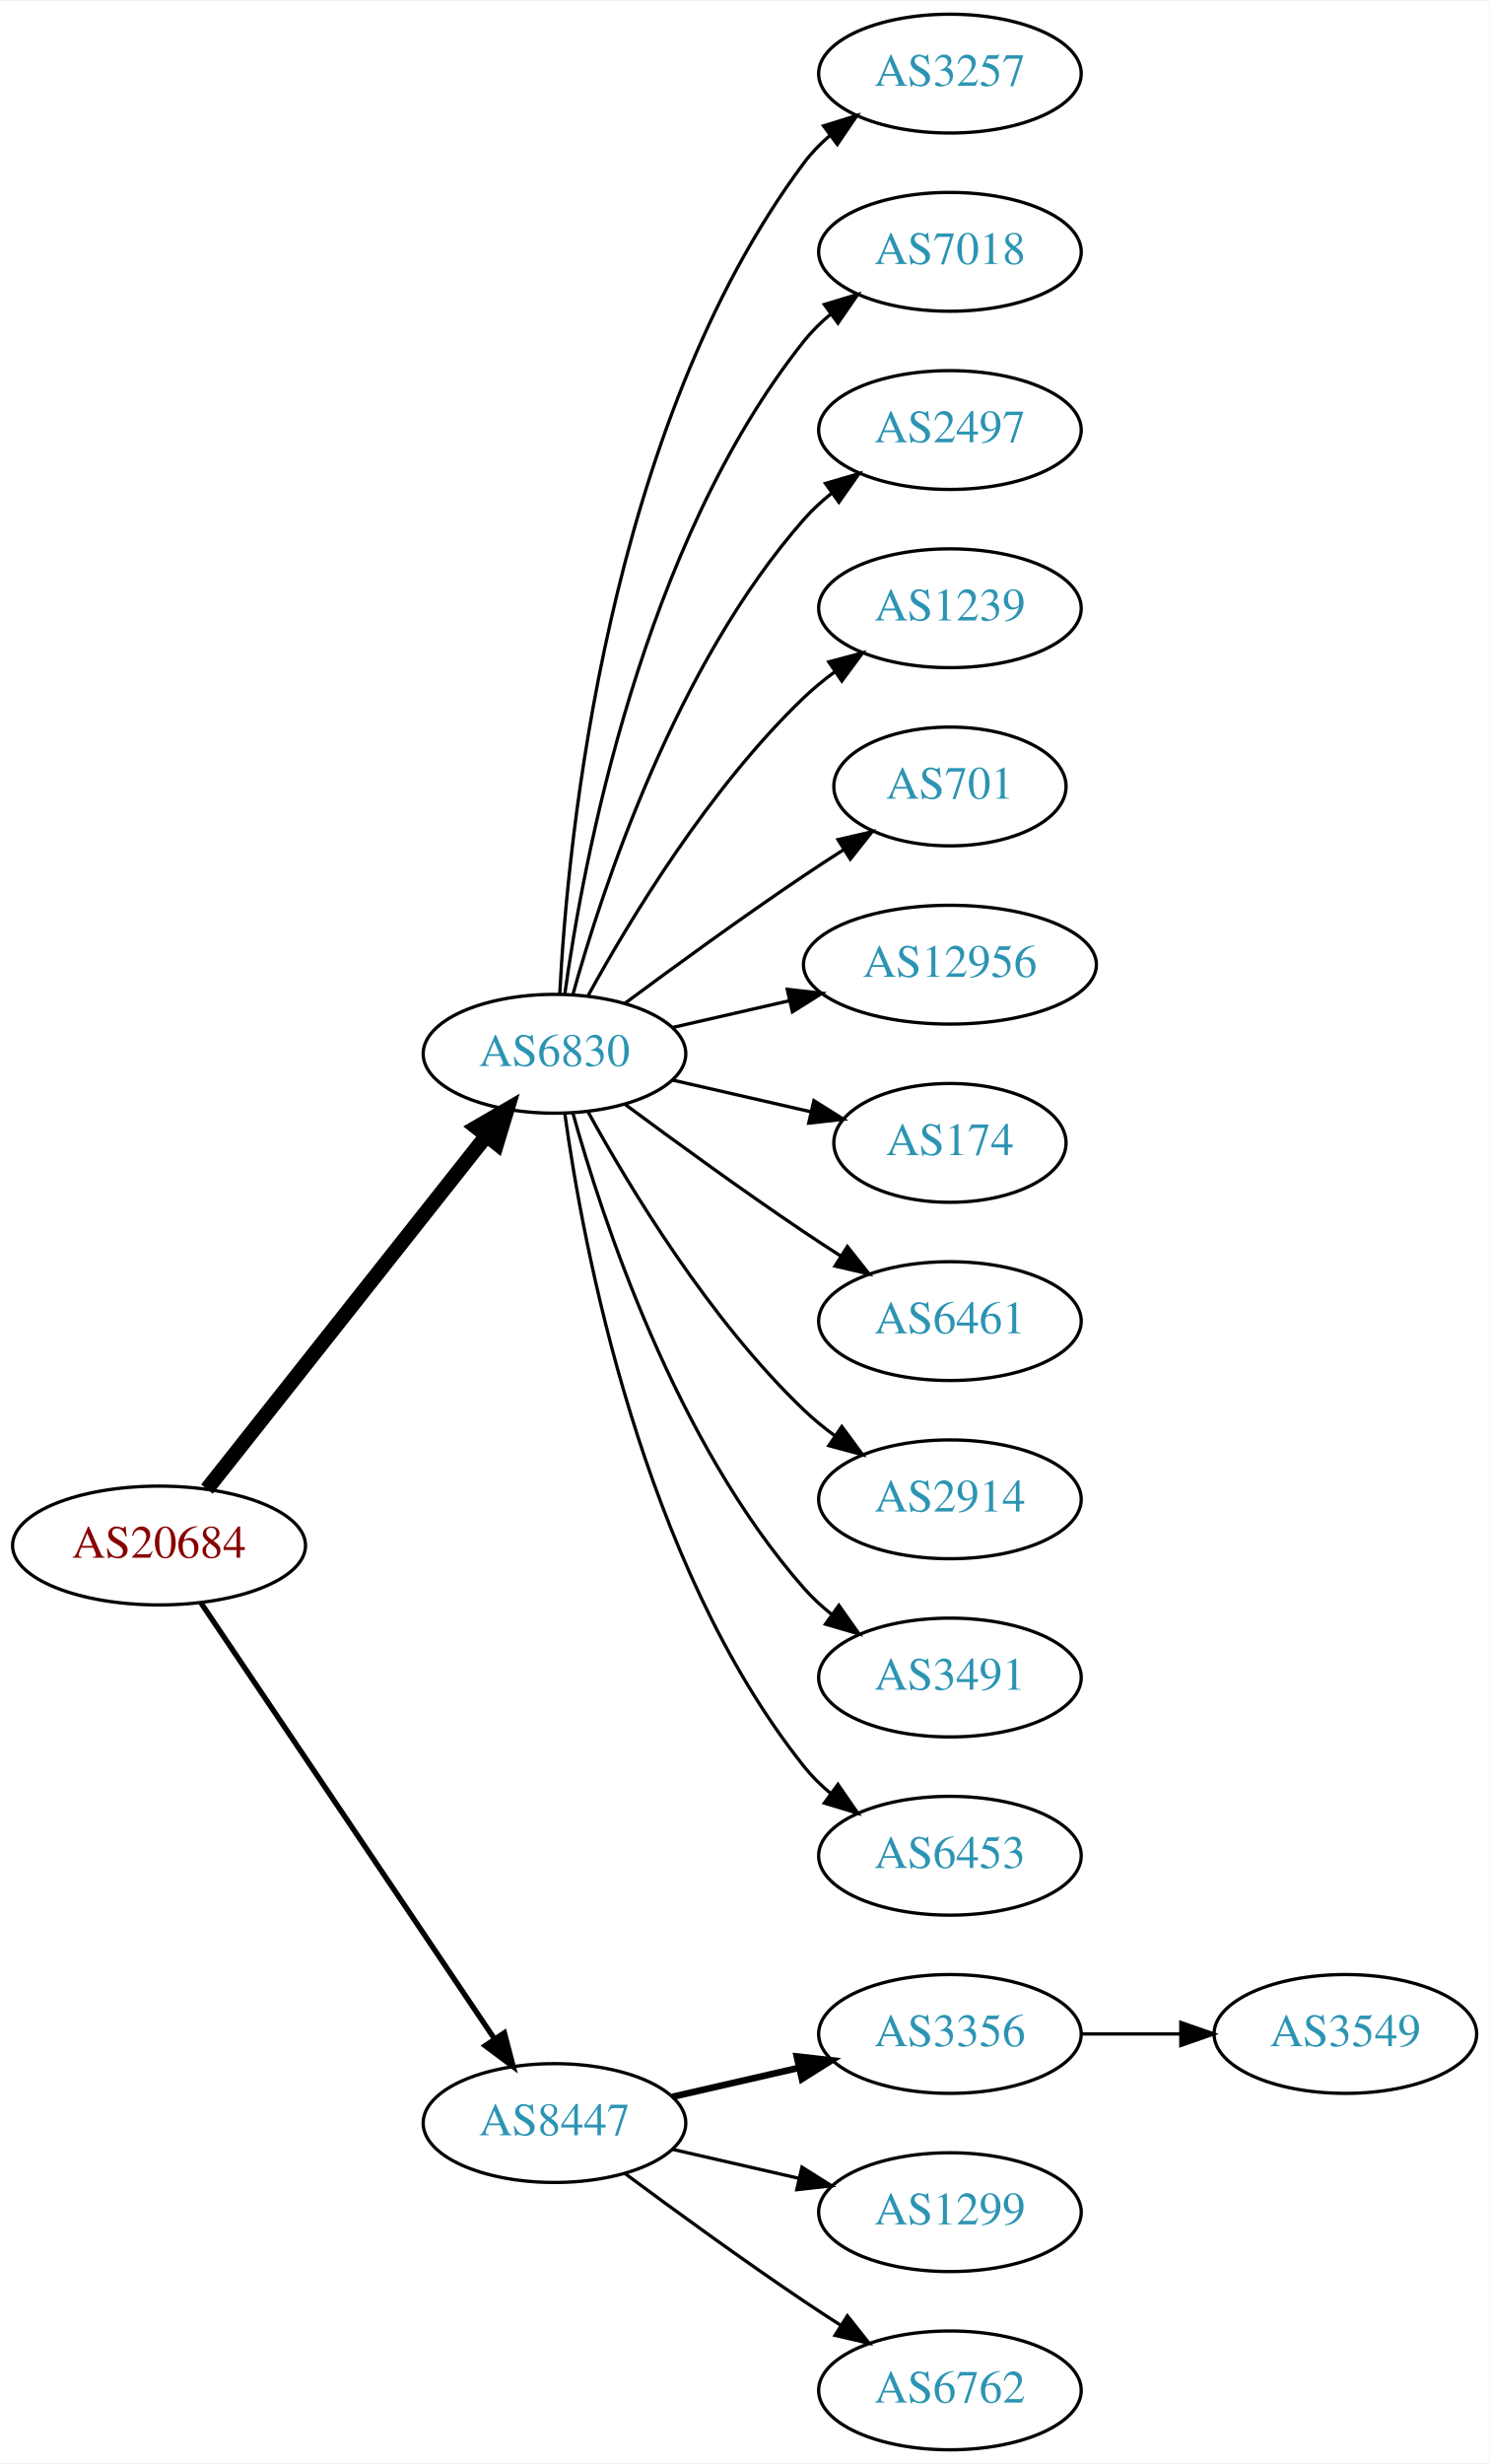
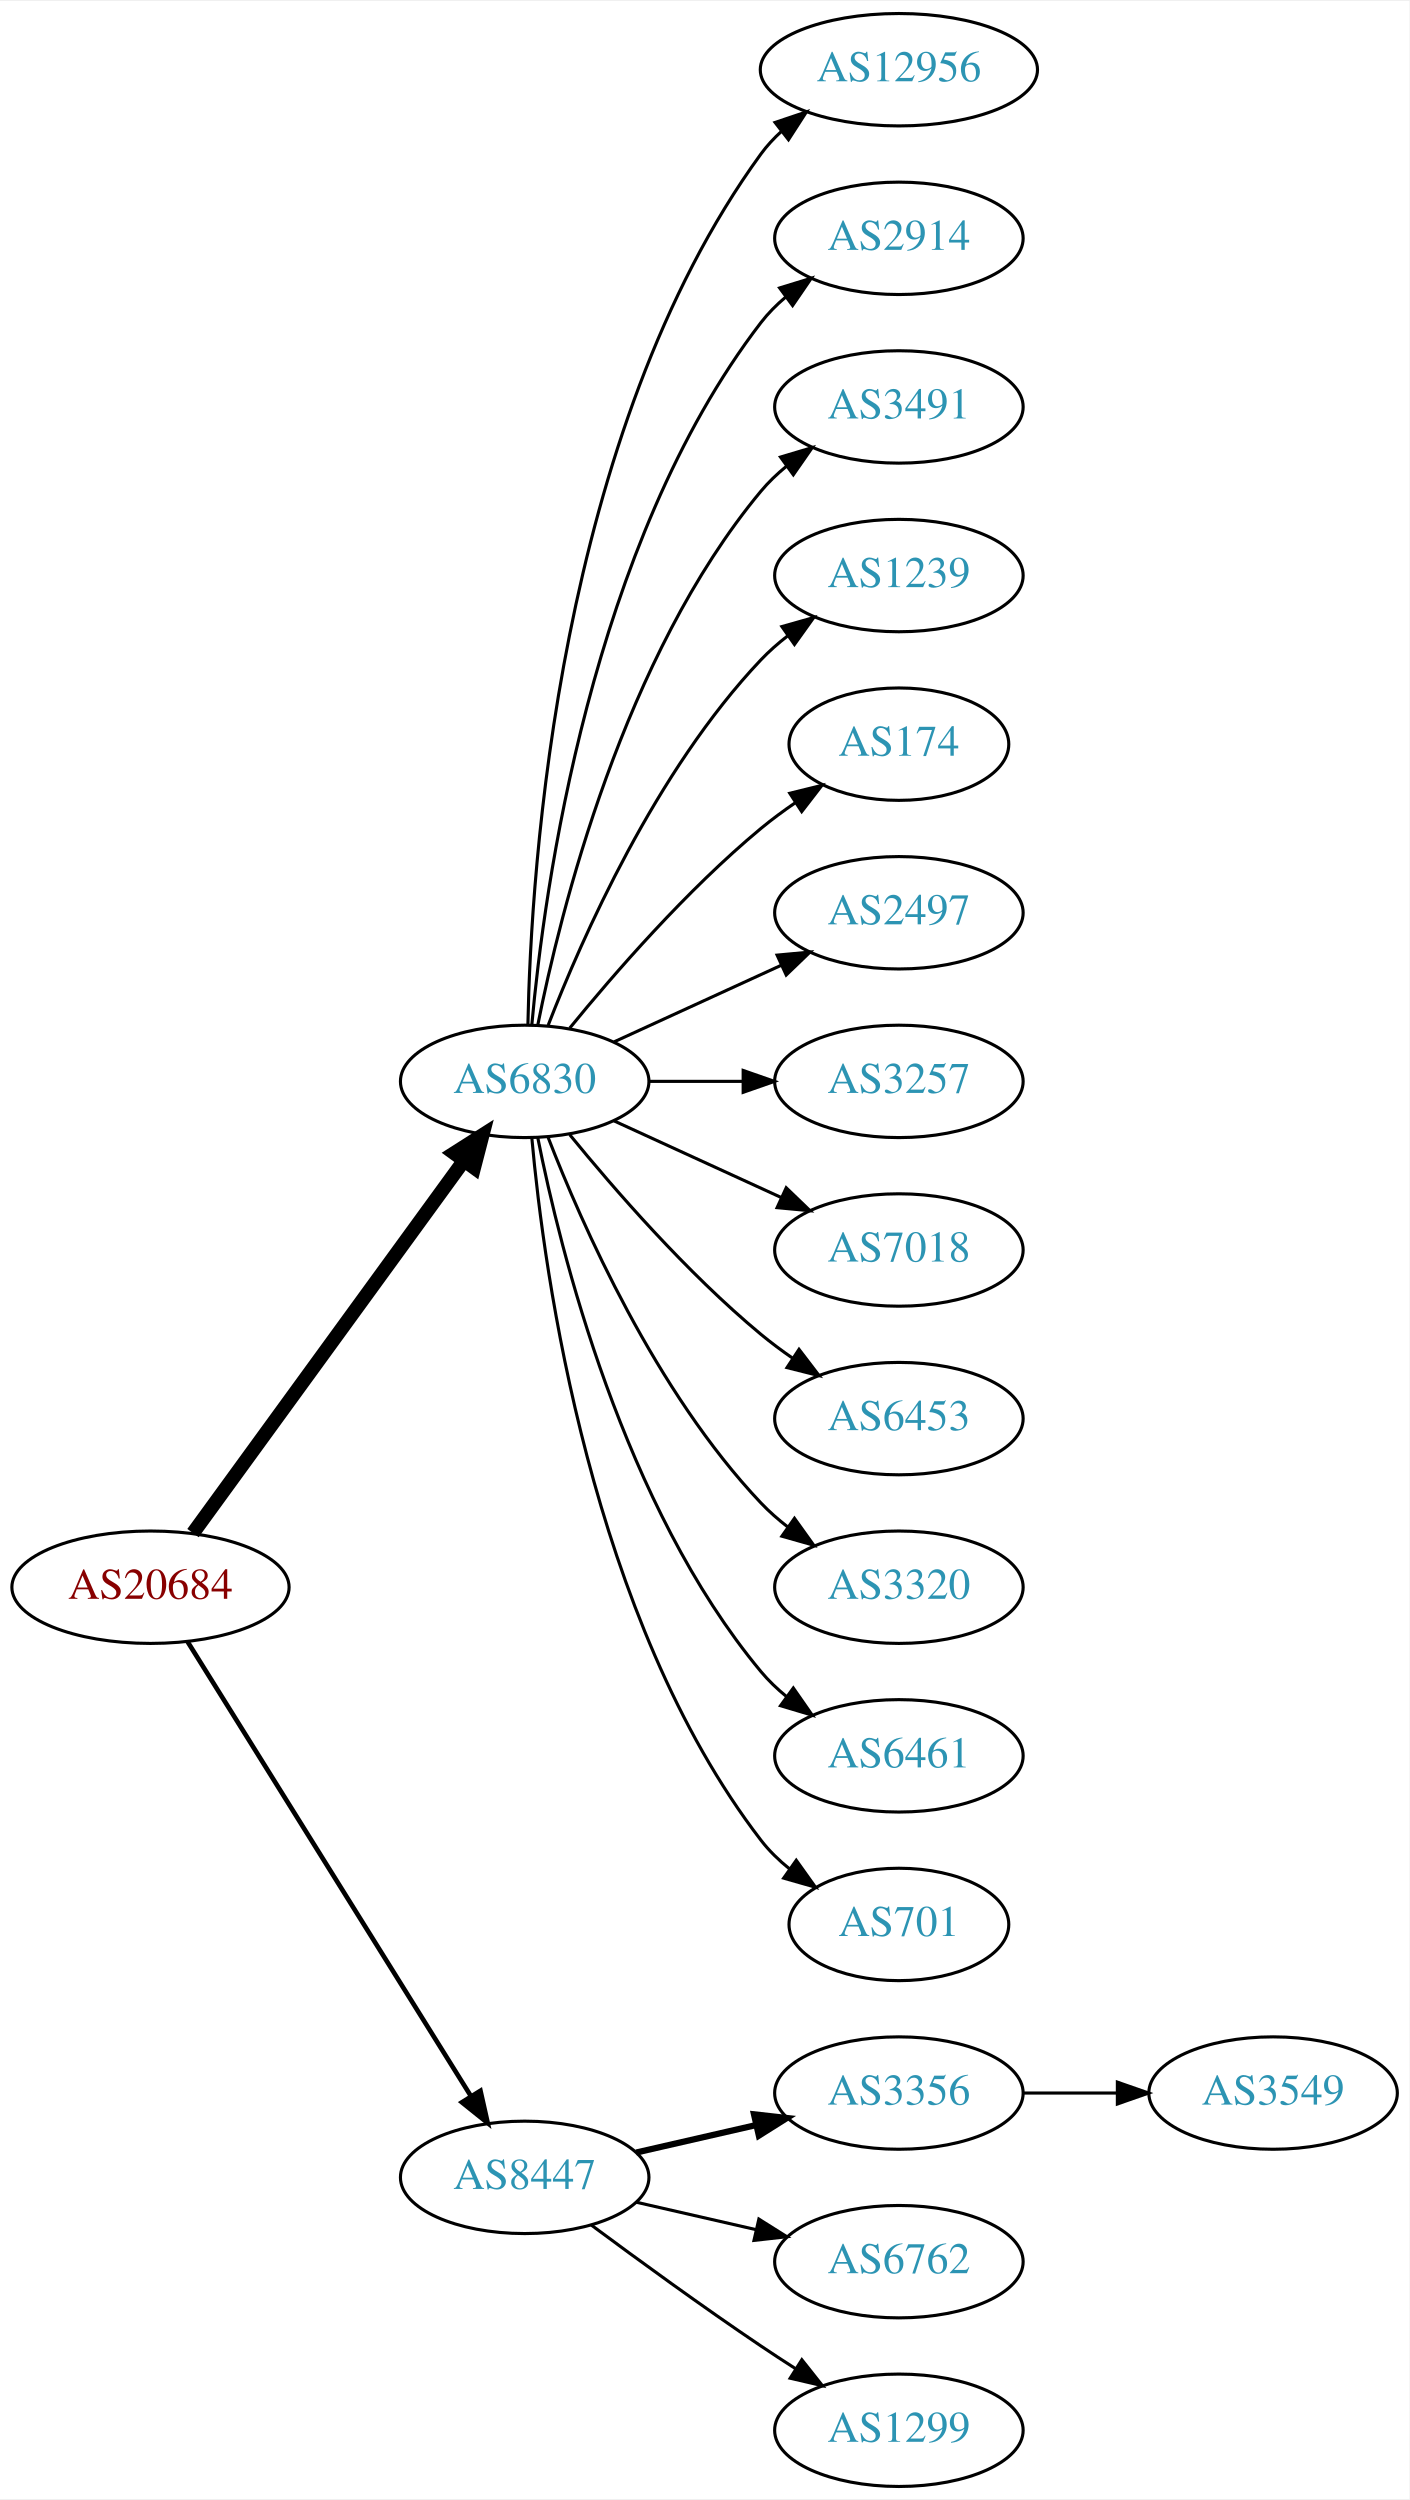
- <svg xmlns="http://www.w3.org/2000/svg" xmlns:xlink="http://www.w3.org/1999/xlink" width="451pt" height="746pt" viewBox="0.00 0.00 451.37 746.00">
-   <g id="graph0" class="graph" transform="scale(1 1) rotate(0) translate(4 742)">
-     <polygon fill="white" stroke="none" points="-4,4 -4,-742 447.37,-742 447.37,4 -4,4" />
+ <svg xmlns="http://www.w3.org/2000/svg" xmlns:xlink="http://www.w3.org/1999/xlink" width="451pt" height="800pt" viewBox="0.00 0.00 451.37 800.00">
+   <g id="graph0" class="graph" transform="scale(1 1) rotate(0) translate(4 796)">
+     <polygon fill="white" stroke="none" points="-4,4 -4,-796 447.37,-796 447.37,4 -4,4" />
    <g id="node1" class="node">
      <g id="a_node1">
        <a xlink:href="/asn/20684" xlink:title="AS20684 ~ TUEV AUSTRIA HOLDING AG [AT]">
-           <ellipse fill="#ffffff" stroke="black" cx="44.196" cy="-274" rx="44.393" ry="18" />
-           <text text-anchor="middle" x="44.196" y="-270.3" font-family="Times,serif" font-size="14.00" fill="#880000">AS20684</text>
+           <ellipse fill="#ffffff" stroke="black" cx="44.196" cy="-288" rx="44.393" ry="18" />
+           <text text-anchor="middle" x="44.196" y="-284.3" font-family="Times,serif" font-size="14.00" fill="#880000">AS20684</text>
        </a>
      </g>
    </g>
    <g id="node2" class="node">
      <g id="a_node2">
        <a xlink:href="/asn/6830" xlink:title="AS6830 ~ LGI-UPC [AT]">
-           <ellipse fill="#ffffff" stroke="black" cx="164.039" cy="-423" rx="39.794" ry="18" />
-           <text text-anchor="middle" x="164.039" y="-419.3" font-family="Times,serif" font-size="14.00" fill="#2c94b3">AS6830</text>
+           <ellipse fill="#ffffff" stroke="black" cx="164.039" cy="-450" rx="39.794" ry="18" />
+           <text text-anchor="middle" x="164.039" y="-446.3" font-family="Times,serif" font-size="14.00" fill="#2c94b3">AS6830</text>
        </a>
      </g>
    </g>
    <g id="edge1" class="edge">
-       <path fill="none" stroke="black" stroke-width="4.5" d="M58.714,-291.092C79.492,-317.364 119.383,-367.802 143.365,-398.125" />
-       <polygon fill="black" stroke="black" stroke-width="4.5" points="140.387,-400.706 149.678,-406.107 146.563,-395.821 140.387,-400.706" />
+       <path fill="none" stroke="black" stroke-width="4.5" d="M57.807,-305.337C78.628,-333.96 120.29,-391.233 144.479,-424.486" />
+       <polygon fill="black" stroke="black" stroke-width="4.5" points="141.451,-427.017 150.518,-432.788 147.82,-422.385 141.451,-427.017" />
    </g>
    <g id="node3" class="node">
      <g id="a_node3">
        <a xlink:href="/asn/8447" xlink:title="AS8447 ~ A1 Telekom Austria AG [AT]">
          <ellipse fill="#ffffff" stroke="black" cx="164.039" cy="-99" rx="39.794" ry="18" />
          <text text-anchor="middle" x="164.039" y="-95.3" font-family="Times,serif" font-size="14.00" fill="#2c94b3">AS8447</text>
        </a>
      </g>
    </g>
    <g id="edge2" class="edge">
-       <path fill="none" stroke="black" stroke-width="1.636" d="M56.926,-256.581C77.803,-225.578 121.491,-160.699 145.794,-124.608" />
-       <polygon fill="black" stroke="black" stroke-width="1.636" points="148.847,-126.341 151.53,-116.091 143.041,-122.431 148.847,-126.341" />
+       <path fill="none" stroke="black" stroke-width="1.5" d="M56.071,-270.558C76.855,-237.225 122.315,-164.314 146.744,-125.134" />
+       <polygon fill="black" stroke="black" stroke-width="1.5" points="149.869,-126.737 152.19,-116.4 143.929,-123.034 149.869,-126.737" />
    </g>
    <g id="node4" class="node">
      <g id="a_node4">
-         <a xlink:href="/asn/3257" xlink:title="AS3257 ~ GTT [DE]">
-           <ellipse fill="#ffffff" stroke="black" cx="283.881" cy="-720" rx="39.794" ry="18" />
-           <text text-anchor="middle" x="283.881" y="-716.3" font-family="Times,serif" font-size="14.00" fill="#2c94b3">AS3257</text>
+         <a xlink:href="/asn/12956" xlink:title="AS12956 ~ TELXIUS [ES]">
+           <ellipse fill="#ffffff" stroke="black" cx="283.881" cy="-774" rx="44.393" ry="18" />
+           <text text-anchor="middle" x="283.881" y="-770.3" font-family="Times,serif" font-size="14.00" fill="#2c94b3">AS12956</text>
        </a>
      </g>
    </g>
    <g id="edge3" class="edge">
-       <path fill="none" stroke="black" d="M165.63,-441.023C168.007,-487.412 179.925,-612.893 239.685,-693 241.933,-696.013 244.624,-698.769 247.551,-701.272" />
-       <polygon fill="black" stroke="black" points="245.582,-704.169 255.702,-707.303 249.746,-698.542 245.582,-704.169" />
+       <path fill="none" stroke="black" d="M165.071,-468.337C166.044,-518.079 174.763,-657.806 239.685,-747 241.611,-749.646 243.882,-752.09 246.359,-754.337" />
+       <polygon fill="black" stroke="black" points="244.224,-757.111 254.266,-760.487 248.521,-751.585 244.224,-757.111" />
    </g>
    <g id="node5" class="node">
      <g id="a_node5">
-         <a xlink:href="/asn/7018" xlink:title="AS7018 ~ AT&amp;T Services, Inc. [US]">
-           <ellipse fill="#ffffff" stroke="black" cx="283.881" cy="-666" rx="39.794" ry="18" />
-           <text text-anchor="middle" x="283.881" y="-662.3" font-family="Times,serif" font-size="14.00" fill="#2c94b3">AS7018</text>
+         <a xlink:href="/asn/2914" xlink:title="AS2914 ~ NTT America, Inc. [US]">
+           <ellipse fill="#ffffff" stroke="black" cx="283.881" cy="-720" rx="39.794" ry="18" />
+           <text text-anchor="middle" x="283.881" y="-716.3" font-family="Times,serif" font-size="14.00" fill="#2c94b3">AS2914</text>
        </a>
      </g>
    </g>
    <g id="edge4" class="edge">
-       <path fill="none" stroke="black" d="M167.178,-441.17C172.678,-480.974 190.504,-577.233 239.685,-639 242.026,-641.94 244.781,-644.649 247.747,-647.121" />
-       <polygon fill="black" stroke="black" points="245.812,-650.042 255.953,-653.11 249.939,-644.388 245.812,-650.042" />
+       <path fill="none" stroke="black" d="M166.323,-468.117C170.221,-511.332 185.238,-622.131 239.685,-693 241.975,-695.981 244.695,-698.716 247.639,-701.205" />
+       <polygon fill="black" stroke="black" points="245.686,-704.113 255.816,-707.218 249.833,-698.473 245.686,-704.113" />
    </g>
    <g id="node6" class="node">
      <g id="a_node6">
-         <a xlink:href="/asn/2497" xlink:title="AS2497 ~ Internet Initiative Japan Inc. [JP]">
-           <ellipse fill="#ffffff" stroke="black" cx="283.881" cy="-612" rx="39.794" ry="18" />
-           <text text-anchor="middle" x="283.881" y="-608.3" font-family="Times,serif" font-size="14.00" fill="#2c94b3">AS2497</text>
+         <a xlink:href="/asn/3491" xlink:title="AS3491 ~ PCCW Global, Inc. [US]">
+           <ellipse fill="#ffffff" stroke="black" cx="283.881" cy="-666" rx="39.794" ry="18" />
+           <text text-anchor="middle" x="283.881" y="-662.3" font-family="Times,serif" font-size="14.00" fill="#2c94b3">AS3491</text>
        </a>
      </g>
    </g>
    <g id="edge5" class="edge">
-       <path fill="none" stroke="black" d="M169.612,-440.946C178.517,-472.995 200.801,-540.842 239.685,-585 242.169,-587.821 245.019,-590.449 248.044,-592.871" />
-       <polygon fill="black" stroke="black" points="246.162,-595.828 256.334,-598.791 250.23,-590.131 246.162,-595.828" />
+       <path fill="none" stroke="black" d="M168.237,-468.073C175.401,-504.141 195.675,-586.125 239.685,-639 242.09,-641.889 244.886,-644.563 247.879,-647.013" />
+       <polygon fill="black" stroke="black" points="245.967,-649.95 256.122,-652.973 250.069,-644.277 245.967,-649.95" />
    </g>
    <g id="node7" class="node">
      <g id="a_node7">
        <a xlink:href="/asn/1239" xlink:title="AS1239 ~ Sprint [US]">
-           <ellipse fill="#ffffff" stroke="black" cx="283.881" cy="-558" rx="39.794" ry="18" />
-           <text text-anchor="middle" x="283.881" y="-554.3" font-family="Times,serif" font-size="14.00" fill="#2c94b3">AS1239</text>
+           <ellipse fill="#ffffff" stroke="black" cx="283.881" cy="-612" rx="39.794" ry="18" />
+           <text text-anchor="middle" x="283.881" y="-608.3" font-family="Times,serif" font-size="14.00" fill="#2c94b3">AS1239</text>
        </a>
      </g>
    </g>
    <g id="edge6" class="edge">
-       <path fill="none" stroke="black" d="M174.28,-440.713C186.825,-463.561 211.002,-503.611 239.685,-531 242.553,-533.739 245.742,-536.347 249.051,-538.785" />
-       <polygon fill="black" stroke="black" points="247.175,-541.742 257.411,-544.477 251.114,-535.956 247.175,-541.742" />
+       <path fill="none" stroke="black" d="M171.562,-467.994C182.312,-495.728 205.969,-549.429 239.685,-585 242.271,-587.728 245.188,-590.294 248.257,-592.677" />
+       <polygon fill="black" stroke="black" points="246.411,-595.658 256.605,-598.543 250.435,-589.93 246.411,-595.658" />
    </g>
    <g id="node8" class="node">
      <g id="a_node8">
-         <a xlink:href="/asn/701" xlink:title="AS701 ~ UUNET [US]">
-           <ellipse fill="#ffffff" stroke="black" cx="283.881" cy="-504" rx="35.194" ry="18" />
-           <text text-anchor="middle" x="283.881" y="-500.3" font-family="Times,serif" font-size="14.00" fill="#2c94b3">AS701</text>
+         <a xlink:href="/asn/174" xlink:title="AS174 ~ Cogent Communications [US]">
+           <ellipse fill="#ffffff" stroke="black" cx="283.881" cy="-558" rx="35.194" ry="18" />
+           <text text-anchor="middle" x="283.881" y="-554.3" font-family="Times,serif" font-size="14.00" fill="#2c94b3">AS174</text>
        </a>
      </g>
    </g>
    <g id="edge7" class="edge">
-       <path fill="none" stroke="black" d="M185.369,-438.277C200.231,-449.304 220.976,-464.407 239.685,-477 243.502,-479.569 247.552,-482.21 251.583,-484.786" />
-       <polygon fill="black" stroke="black" points="249.952,-487.895 260.277,-490.271 253.687,-481.975 249.952,-487.895" />
+       <path fill="none" stroke="black" d="M178.458,-467.065C192.572,-484.375 215.987,-511.345 239.685,-531 243.148,-533.872 246.941,-536.669 250.795,-539.308" />
+       <polygon fill="black" stroke="black" points="248.938,-542.275 259.228,-544.797 252.757,-536.408 248.938,-542.275" />
    </g>
    <g id="node9" class="node">
      <g id="a_node9">
-         <a xlink:href="/asn/12956" xlink:title="AS12956 ~ TELXIUS [ES]">
-           <ellipse fill="#ffffff" stroke="black" cx="283.881" cy="-450" rx="44.393" ry="18" />
-           <text text-anchor="middle" x="283.881" y="-446.3" font-family="Times,serif" font-size="14.00" fill="#2c94b3">AS12956</text>
+         <a xlink:href="/asn/2497" xlink:title="AS2497 ~ Internet Initiative Japan Inc. [JP]">
+           <ellipse fill="#ffffff" stroke="black" cx="283.881" cy="-504" rx="39.794" ry="18" />
+           <text text-anchor="middle" x="283.881" y="-500.3" font-family="Times,serif" font-size="14.00" fill="#2c94b3">AS2497</text>
        </a>
      </g>
    </g>
    <g id="edge8" class="edge">
-       <path fill="none" stroke="black" d="M199.758,-430.955C210.896,-433.507 223.432,-436.379 235.325,-439.104" />
-       <polygon fill="black" stroke="black" points="234.59,-442.526 245.119,-441.348 236.153,-435.703 234.59,-442.526" />
+       <path fill="none" stroke="black" d="M192.667,-462.661C208.624,-469.973 228.895,-479.261 246.178,-487.181" />
+       <polygon fill="black" stroke="black" points="244.876,-490.435 255.425,-491.419 247.793,-484.071 244.876,-490.435" />
    </g>
    <g id="node10" class="node">
      <g id="a_node10">
-         <a xlink:href="/asn/174" xlink:title="AS174 ~ Cogent Communications [US]">
-           <ellipse fill="#ffffff" stroke="black" cx="283.881" cy="-396" rx="35.194" ry="18" />
-           <text text-anchor="middle" x="283.881" y="-392.3" font-family="Times,serif" font-size="14.00" fill="#2c94b3">AS174</text>
+         <a xlink:href="/asn/3257" xlink:title="AS3257 ~ GTT [DE]">
+           <ellipse fill="#ffffff" stroke="black" cx="283.881" cy="-450" rx="39.794" ry="18" />
+           <text text-anchor="middle" x="283.881" y="-446.3" font-family="Times,serif" font-size="14.00" fill="#2c94b3">AS3257</text>
        </a>
      </g>
    </g>
    <g id="edge9" class="edge">
-       <path fill="none" stroke="black" d="M199.758,-415.045C212.85,-412.045 227.873,-408.604 241.513,-405.478" />
-       <polygon fill="black" stroke="black" points="242.655,-408.807 251.621,-403.162 241.091,-401.984 242.655,-408.807" />
+       <path fill="none" stroke="black" d="M203.951,-450C213.505,-450 223.854,-450 233.817,-450" />
+       <polygon fill="black" stroke="black" points="234.009,-453.5 244.009,-450 234.009,-446.5 234.009,-453.5" />
    </g>
    <g id="node11" class="node">
      <g id="a_node11">
-         <a xlink:href="/asn/6461" xlink:title="AS6461 ~ Zayo Bandwidth [US]">
-           <ellipse fill="#ffffff" stroke="black" cx="283.881" cy="-342" rx="39.794" ry="18" />
-           <text text-anchor="middle" x="283.881" y="-338.3" font-family="Times,serif" font-size="14.00" fill="#2c94b3">AS6461</text>
+         <a xlink:href="/asn/7018" xlink:title="AS7018 ~ AT&amp;T Services, Inc. [US]">
+           <ellipse fill="#ffffff" stroke="black" cx="283.881" cy="-396" rx="39.794" ry="18" />
+           <text text-anchor="middle" x="283.881" y="-392.3" font-family="Times,serif" font-size="14.00" fill="#2c94b3">AS7018</text>
        </a>
      </g>
    </g>
    <g id="edge10" class="edge">
-       <path fill="none" stroke="black" d="M185.369,-407.723C200.231,-396.696 220.976,-381.593 239.685,-369 243.234,-366.611 246.984,-364.161 250.733,-361.758" />
-       <polygon fill="black" stroke="black" points="252.801,-364.591 259.381,-356.288 249.059,-358.675 252.801,-364.591" />
+       <path fill="none" stroke="black" d="M192.667,-437.339C208.624,-430.027 228.895,-420.739 246.178,-412.819" />
+       <polygon fill="black" stroke="black" points="247.793,-415.929 255.425,-408.581 244.876,-409.565 247.793,-415.929" />
    </g>
    <g id="node12" class="node">
      <g id="a_node12">
-         <a xlink:href="/asn/2914" xlink:title="AS2914 ~ NTT America, Inc. [US]">
-           <ellipse fill="#ffffff" stroke="black" cx="283.881" cy="-288" rx="39.794" ry="18" />
-           <text text-anchor="middle" x="283.881" y="-284.3" font-family="Times,serif" font-size="14.00" fill="#2c94b3">AS2914</text>
+         <a xlink:href="/asn/6453" xlink:title="AS6453 ~ TATA COMMUNICATIONS (AMERICA) INC [US]">
+           <ellipse fill="#ffffff" stroke="black" cx="283.881" cy="-342" rx="39.794" ry="18" />
+           <text text-anchor="middle" x="283.881" y="-338.3" font-family="Times,serif" font-size="14.00" fill="#2c94b3">AS6453</text>
        </a>
      </g>
    </g>
    <g id="edge11" class="edge">
-       <path fill="none" stroke="black" d="M174.28,-405.287C186.825,-382.439 211.002,-342.389 239.685,-315 242.553,-312.261 245.742,-309.653 249.051,-307.215" />
-       <polygon fill="black" stroke="black" points="251.114,-310.044 257.411,-301.523 247.175,-304.258 251.114,-310.044" />
+       <path fill="none" stroke="black" d="M178.458,-432.935C192.572,-415.625 215.987,-388.655 239.685,-369 242.901,-366.332 246.402,-363.73 249.972,-361.259" />
+       <polygon fill="black" stroke="black" points="251.896,-364.183 258.329,-355.764 248.05,-358.334 251.896,-364.183" />
    </g>
    <g id="node13" class="node">
      <g id="a_node13">
-         <a xlink:href="/asn/3491" xlink:title="AS3491 ~ PCCW Global, Inc. [US]">
-           <ellipse fill="#ffffff" stroke="black" cx="283.881" cy="-234" rx="39.794" ry="18" />
-           <text text-anchor="middle" x="283.881" y="-230.3" font-family="Times,serif" font-size="14.00" fill="#2c94b3">AS3491</text>
+         <a xlink:href="/asn/3320" xlink:title="AS3320 ~ DTAG [DE]">
+           <ellipse fill="#ffffff" stroke="black" cx="283.881" cy="-288" rx="39.794" ry="18" />
+           <text text-anchor="middle" x="283.881" y="-284.3" font-family="Times,serif" font-size="14.00" fill="#2c94b3">AS3320</text>
        </a>
      </g>
    </g>
    <g id="edge12" class="edge">
-       <path fill="none" stroke="black" d="M169.612,-405.054C178.517,-373.005 200.801,-305.158 239.685,-261 242.169,-258.179 245.019,-255.551 248.044,-253.129" />
-       <polygon fill="black" stroke="black" points="250.23,-255.869 256.334,-247.209 246.162,-250.172 250.23,-255.869" />
+       <path fill="none" stroke="black" d="M171.562,-432.006C182.312,-404.272 205.969,-350.571 239.685,-315 242.271,-312.272 245.188,-309.706 248.257,-307.323" />
+       <polygon fill="black" stroke="black" points="250.435,-310.07 256.605,-301.457 246.411,-304.342 250.435,-310.07" />
    </g>
    <g id="node14" class="node">
      <g id="a_node14">
-         <a xlink:href="/asn/6453" xlink:title="AS6453 ~ TATA COMMUNICATIONS (AMERICA) INC [US]">
-           <ellipse fill="#ffffff" stroke="black" cx="283.881" cy="-180" rx="39.794" ry="18" />
-           <text text-anchor="middle" x="283.881" y="-176.3" font-family="Times,serif" font-size="14.00" fill="#2c94b3">AS6453</text>
+         <a xlink:href="/asn/6461" xlink:title="AS6461 ~ Zayo Bandwidth [US]">
+           <ellipse fill="#ffffff" stroke="black" cx="283.881" cy="-234" rx="39.794" ry="18" />
+           <text text-anchor="middle" x="283.881" y="-230.3" font-family="Times,serif" font-size="14.00" fill="#2c94b3">AS6461</text>
        </a>
      </g>
    </g>
    <g id="edge13" class="edge">
-       <path fill="none" stroke="black" d="M167.178,-404.83C172.678,-365.026 190.504,-268.767 239.685,-207 242.026,-204.06 244.781,-201.351 247.747,-198.879" />
-       <polygon fill="black" stroke="black" points="249.939,-201.612 255.953,-192.89 245.812,-195.958 249.939,-201.612" />
+       <path fill="none" stroke="black" d="M168.237,-431.927C175.401,-395.859 195.675,-313.875 239.685,-261 242.09,-258.111 244.886,-255.437 247.879,-252.987" />
+       <polygon fill="black" stroke="black" points="250.069,-255.723 256.122,-247.027 245.967,-250.05 250.069,-255.723" />
    </g>
    <g id="node15" class="node">
      <g id="a_node15">
+         <a xlink:href="/asn/701" xlink:title="AS701 ~ UUNET [US]">
+           <ellipse fill="#ffffff" stroke="black" cx="283.881" cy="-180" rx="35.194" ry="18" />
+           <text text-anchor="middle" x="283.881" y="-176.3" font-family="Times,serif" font-size="14.00" fill="#2c94b3">AS701</text>
+         </a>
+       </g>
+     </g>
+     <g id="edge14" class="edge">
+       <path fill="none" stroke="black" d="M166.323,-431.883C170.221,-388.668 185.238,-277.869 239.685,-207 242.292,-203.607 245.455,-200.533 248.873,-197.777" />
+       <polygon fill="black" stroke="black" points="251.011,-200.552 257.164,-191.927 246.976,-194.832 251.011,-200.552" />
+     </g>
+     <g id="node16" class="node">
+       <g id="a_node16">
        <a xlink:href="/asn/3356" xlink:title="AS3356 ~ Level 3 Parent, LLC [US]">
          <ellipse fill="#ffffff" stroke="black" cx="283.881" cy="-126" rx="39.794" ry="18" />
          <text text-anchor="middle" x="283.881" y="-122.3" font-family="Times,serif" font-size="14.00" fill="#2c94b3">AS3356</text>
        </a>
      </g>
    </g>
-     <g id="edge14" class="edge">
+     <g id="edge15" class="edge">
      <path fill="none" stroke="black" stroke-width="2" d="M199.758,-106.955C211.758,-109.704 225.379,-112.825 238.071,-115.733" />
      <polygon fill="black" stroke="black" stroke-width="2" points="237.474,-119.187 248.003,-118.009 239.037,-112.364 237.474,-119.187" />
-     </g>
-     <g id="node16" class="node">
-       <g id="a_node16">
-         <a xlink:href="/asn/1299" xlink:title="AS1299 ~ Telia Carrier [EU]">
-           <ellipse fill="#ffffff" stroke="black" cx="283.881" cy="-72" rx="39.794" ry="18" />
-           <text text-anchor="middle" x="283.881" y="-68.3" font-family="Times,serif" font-size="14.00" fill="#2c94b3">AS1299</text>
-         </a>
-       </g>
-     </g>
-     <g id="edge15" class="edge">
-       <path fill="none" stroke="black" d="M199.758,-91.045C211.758,-88.296 225.379,-85.175 238.071,-82.267" />
-       <polygon fill="black" stroke="black" points="239.037,-85.636 248.003,-79.991 237.474,-78.813 239.037,-85.636" />
    </g>
    <g id="node17" class="node">
      <g id="a_node17">
        <a xlink:href="/asn/6762" xlink:title="AS6762 ~ TELECOM ITALIA SPARKLE S.p.A. [IT]">
+           <ellipse fill="#ffffff" stroke="black" cx="283.881" cy="-72" rx="39.794" ry="18" />
+           <text text-anchor="middle" x="283.881" y="-68.3" font-family="Times,serif" font-size="14.00" fill="#2c94b3">AS6762</text>
+         </a>
+       </g>
+     </g>
+     <g id="edge16" class="edge">
+       <path fill="none" stroke="black" d="M199.758,-91.045C211.758,-88.296 225.379,-85.175 238.071,-82.267" />
+       <polygon fill="black" stroke="black" points="239.037,-85.636 248.003,-79.991 237.474,-78.813 239.037,-85.636" />
+     </g>
+     <g id="node18" class="node">
+       <g id="a_node18">
+         <a xlink:href="/asn/1299" xlink:title="AS1299 ~ Telia Carrier [EU]">
          <ellipse fill="#ffffff" stroke="black" cx="283.881" cy="-18" rx="39.794" ry="18" />
-           <text text-anchor="middle" x="283.881" y="-14.3" font-family="Times,serif" font-size="14.00" fill="#2c94b3">AS6762</text>
-         </a>
-       </g>
-     </g>
-     <g id="edge16" class="edge">
+           <text text-anchor="middle" x="283.881" y="-14.3" font-family="Times,serif" font-size="14.00" fill="#2c94b3">AS1299</text>
+         </a>
+       </g>
+     </g>
+     <g id="edge17" class="edge">
      <path fill="none" stroke="black" d="M185.369,-83.723C200.231,-72.696 220.976,-57.593 239.685,-45 243.234,-42.611 246.984,-40.161 250.733,-37.758" />
      <polygon fill="black" stroke="black" points="252.801,-40.591 259.381,-32.288 249.059,-34.675 252.801,-40.591" />
    </g>
-     <g id="node18" class="node">
-       <g id="a_node18">
+     <g id="node19" class="node">
+       <g id="a_node19">
        <a xlink:href="/asn/3549" xlink:title="AS3549 ~ Level 3 Parent, LLC [US]">
          <ellipse fill="#ffffff" stroke="black" cx="403.724" cy="-126" rx="39.794" ry="18" />
          <text text-anchor="middle" x="403.724" y="-122.3" font-family="Times,serif" font-size="14.00" fill="#2c94b3">AS3549</text>
        </a>
      </g>
    </g>
-     <g id="edge17" class="edge">
+     <g id="edge18" class="edge">
      <path fill="none" stroke="black" d="M323.794,-126C333.347,-126 343.697,-126 353.659,-126" />
      <polygon fill="black" stroke="black" points="353.852,-129.5 363.852,-126 353.852,-122.5 353.852,-129.5" />
    </g>
  </g>
</svg>
